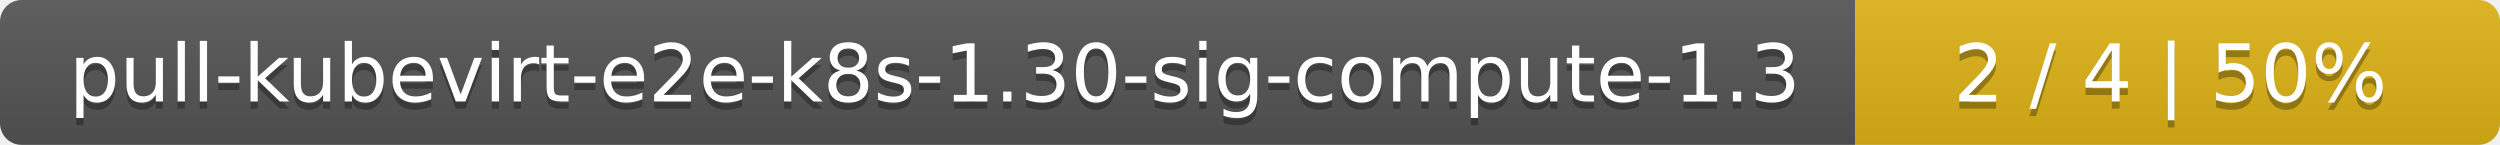
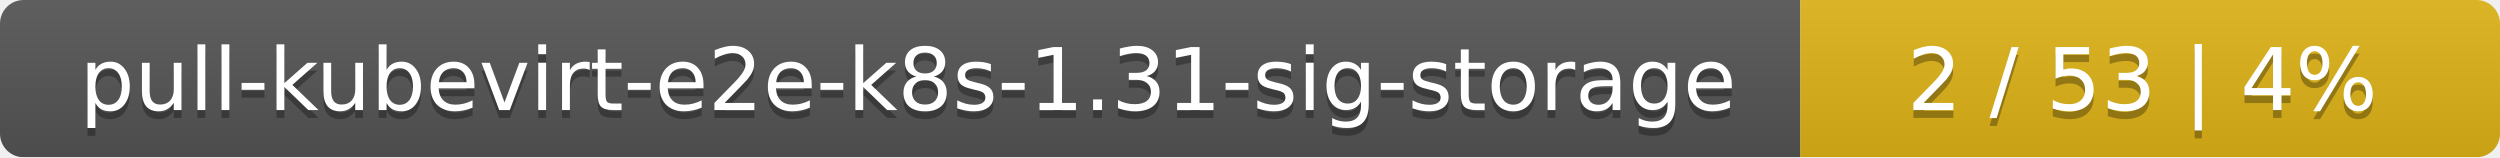
- <svg xmlns="http://www.w3.org/2000/svg" width="345" height="20">
+ <svg xmlns="http://www.w3.org/2000/svg" width="318" height="20">
  <linearGradient id="smooth" x2="0" y2="100%">
    <stop offset="0" stop-color="#bbb" stop-opacity=".1" />
    <stop offset="1" stop-opacity=".1" />
  </linearGradient>
  <mask id="round">
-     <rect width="345" height="20" rx="3" fill="#fff" />
+     <rect width="318" height="20" rx="3" fill="#fff" />
  </mask>
  <g mask="url(#round)">
-     <rect width="256" height="20" fill="#555" />
-     <rect x="256" width="89" height="20" fill="#dfb317" />
-     <rect width="345" height="20" fill="url(#smooth)" />
+     <rect width="229" height="20" fill="#555" />
+     <rect x="229" width="89" height="20" fill="#dfb317" />
+     <rect width="318" height="20" fill="url(#smooth)" />
  </g>
  <g fill="#fff" text-anchor="middle" font-family="DejaVu Sans,Verdana,Geneva,sans-serif" font-size="11">
-     <text x="129" y="15" fill="#010101" fill-opacity=".3">pull-kubevirt-e2e-k8s-1.30-sig-compute-1.3</text>
-     <text x="129" y="14">pull-kubevirt-e2e-k8s-1.30-sig-compute-1.3</text>
-     <text x="299.5" y="15" fill="#010101" fill-opacity=".3">2 / 4    |    50%</text>
-     <text x="299.5" y="14">2 / 4    |    50%</text>
+     <text x="115.5" y="15" fill="#010101" fill-opacity=".3">pull-kubevirt-e2e-k8s-1.31-sig-storage</text>
+     <text x="115.5" y="14">pull-kubevirt-e2e-k8s-1.31-sig-storage</text>
+     <text x="272.5" y="15" fill="#010101" fill-opacity=".3">2 / 53    |    4%</text>
+     <text x="272.5" y="14">2 / 53    |    4%</text>
  </g>
</svg>
